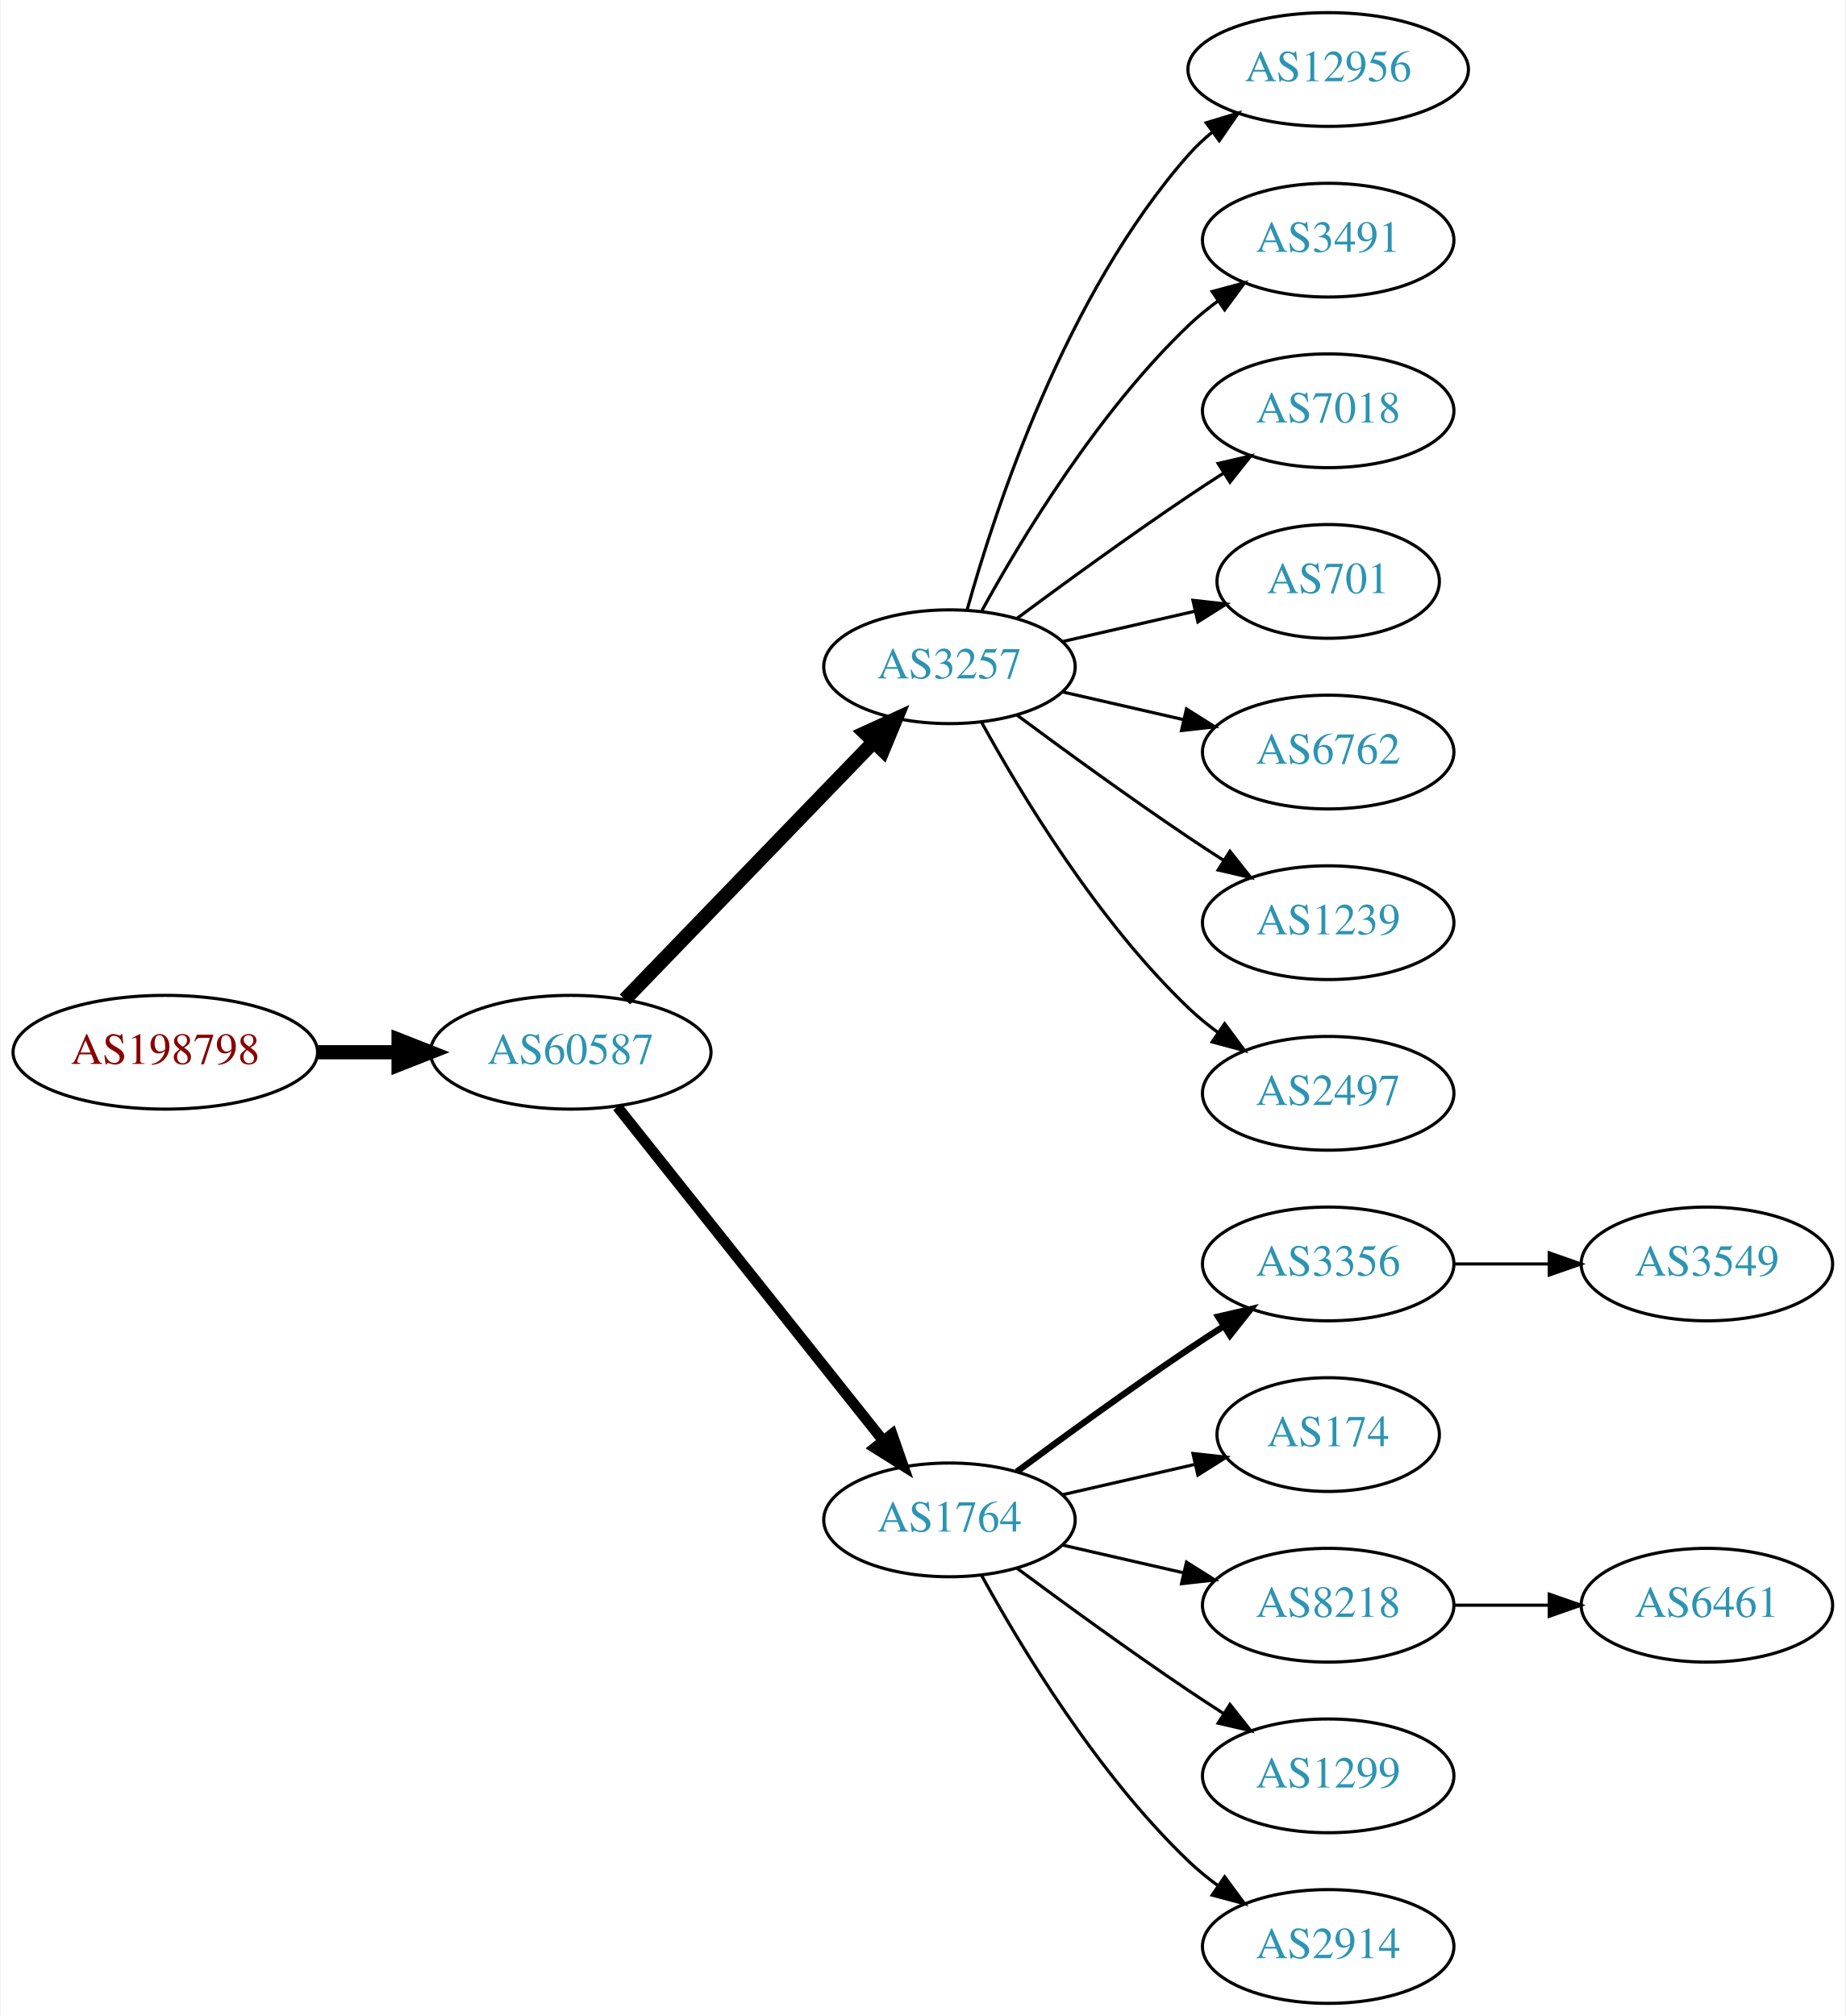
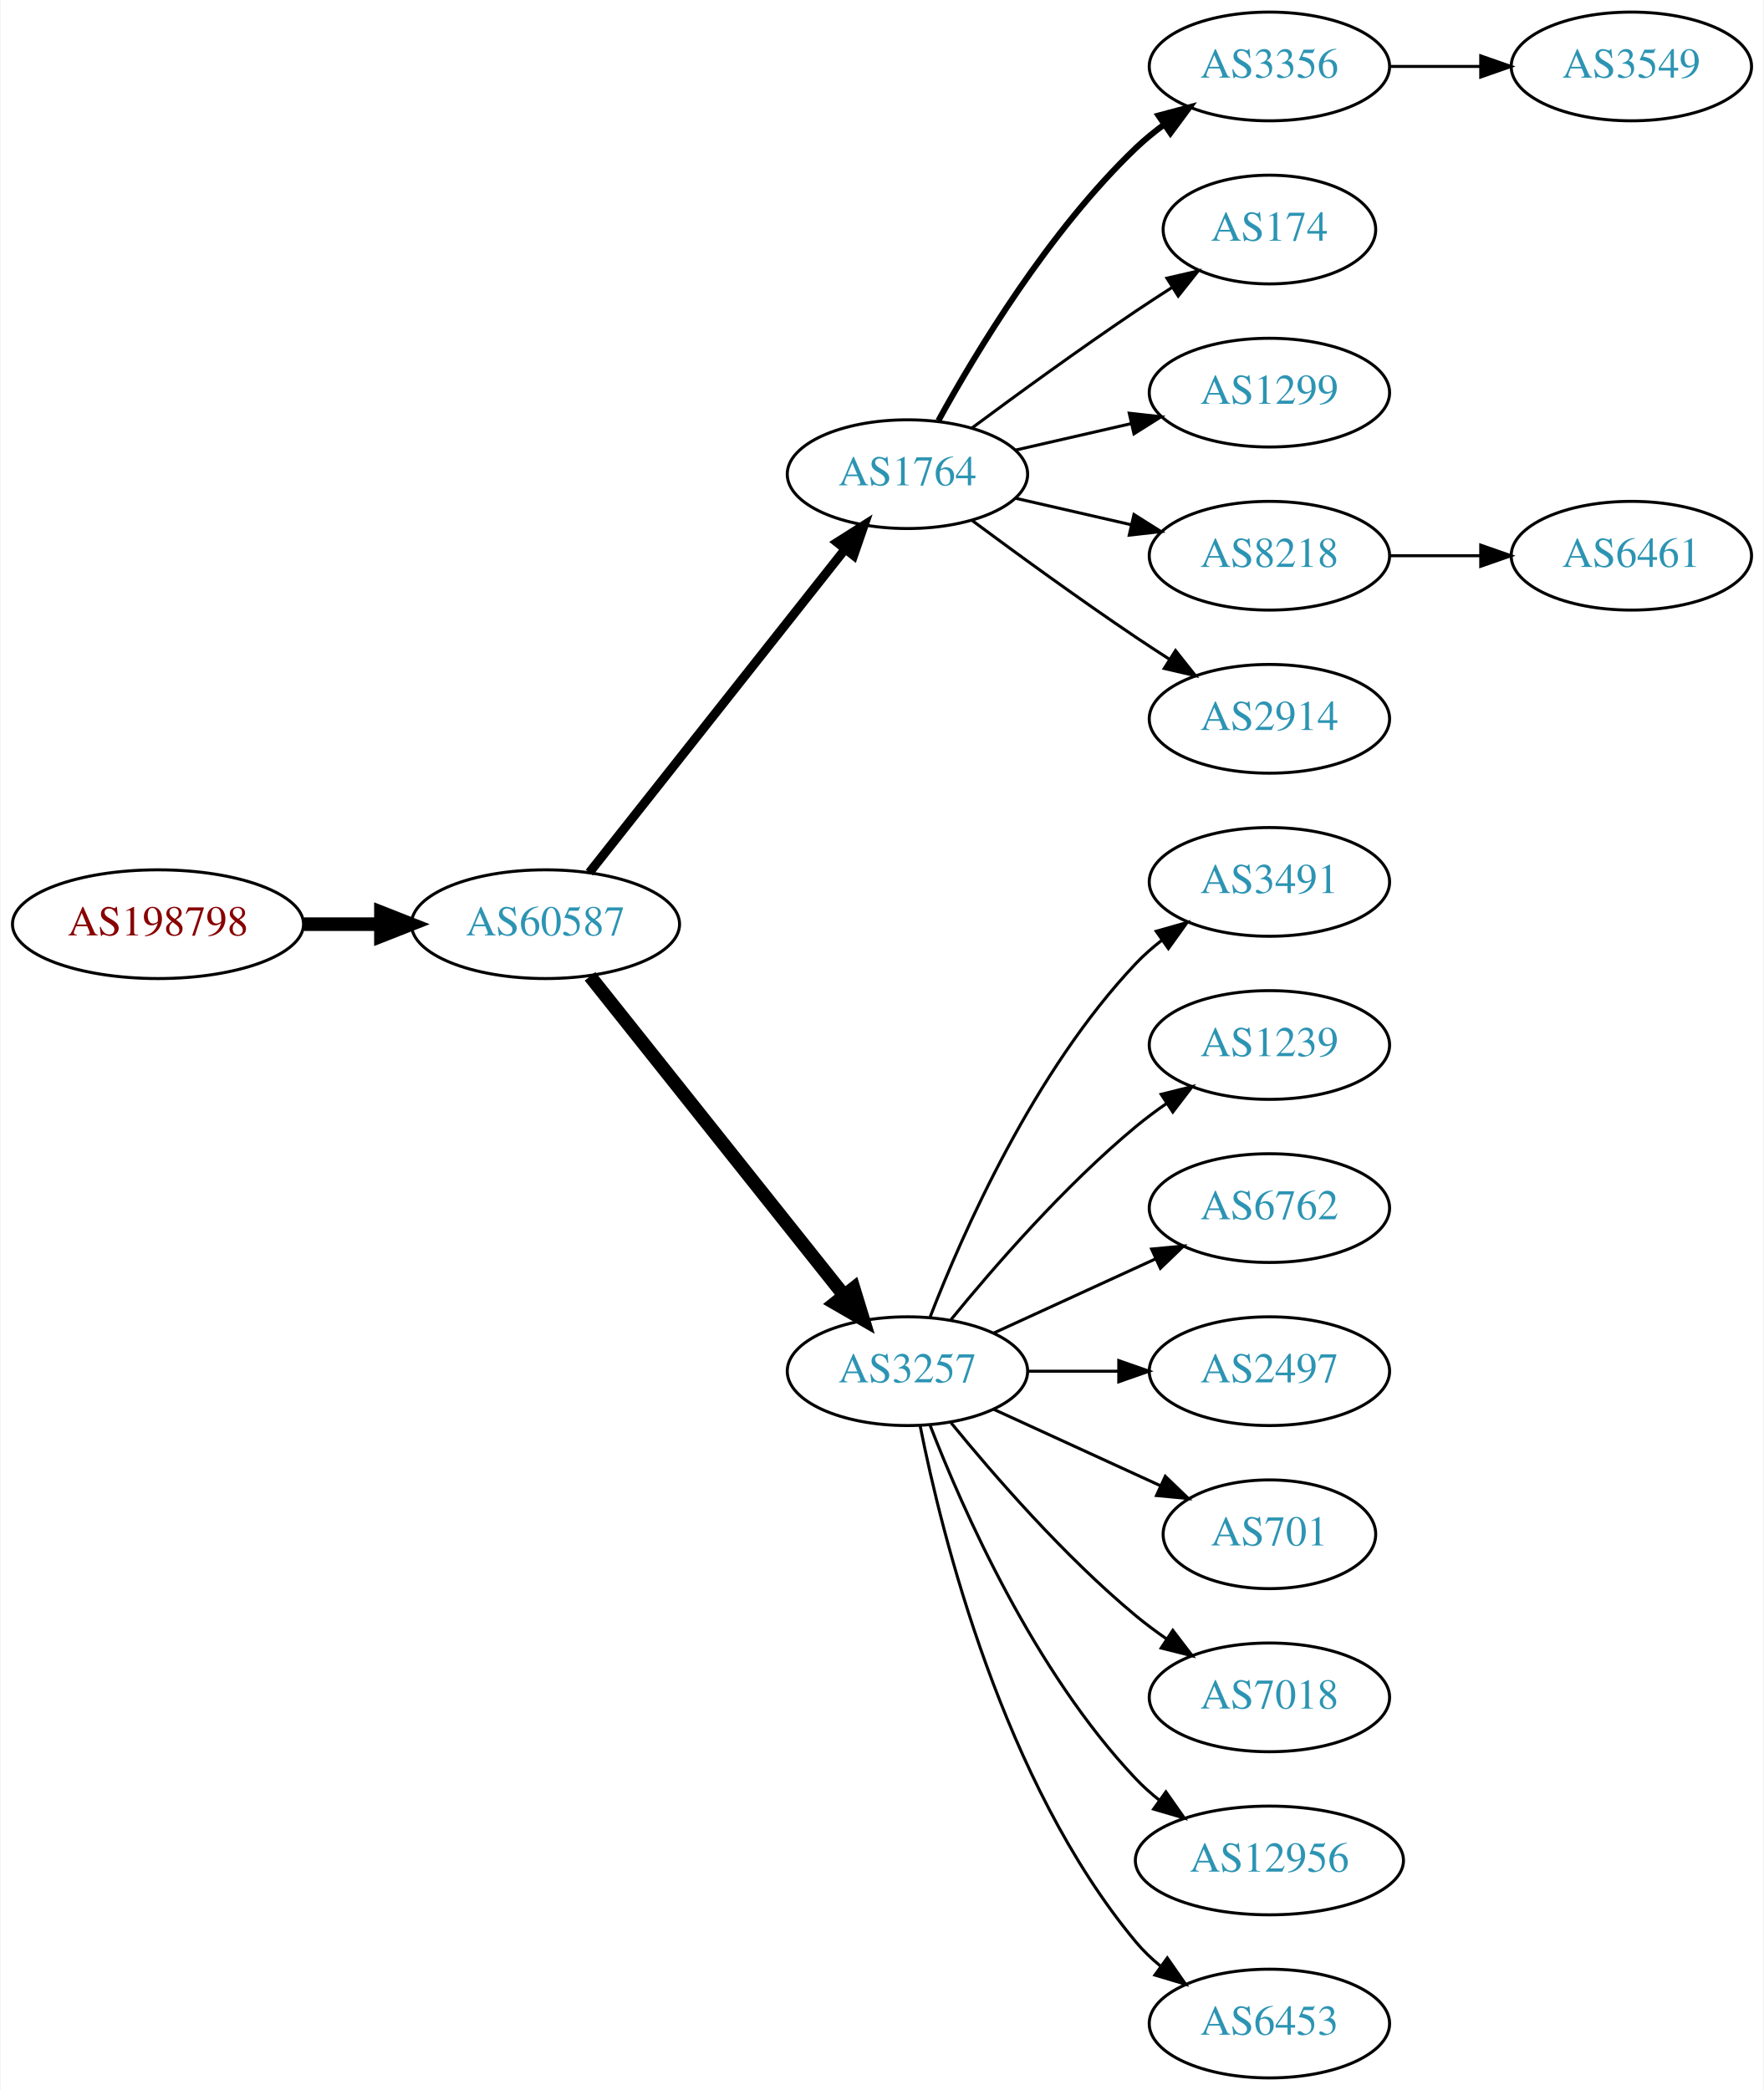
- <svg xmlns="http://www.w3.org/2000/svg" xmlns:xlink="http://www.w3.org/1999/xlink" width="584pt" height="638pt" viewBox="0.00 0.00 583.56 638.00">
-   <g id="graph0" class="graph" transform="scale(1 1) rotate(0) translate(4 634)">
-     <polygon fill="white" stroke="none" points="-4,4 -4,-634 579.562,-634 579.562,4 -4,4" />
+ <svg xmlns="http://www.w3.org/2000/svg" xmlns:xlink="http://www.w3.org/1999/xlink" width="584pt" height="692pt" viewBox="0.00 0.00 583.56 692.00">
+   <g id="graph0" class="graph" transform="scale(1 1) rotate(0) translate(4 688)">
+     <polygon fill="white" stroke="none" points="-4,4 -4,-688 579.562,-688 579.562,4 -4,4" />
    <g id="node1" class="node">
      <g id="a_node1">
        <a xlink:href="/asn/198798" xlink:title="AS198798 ~ IFO.net Internet Service GmbH [AT]">
-           <ellipse fill="#ffffff" stroke="black" cx="48.096" cy="-301" rx="48.192" ry="18" />
-           <text text-anchor="middle" x="48.096" y="-297.3" font-family="Times,serif" font-size="14.00" fill="#880000">AS198798</text>
+           <ellipse fill="#ffffff" stroke="black" cx="48.096" cy="-382" rx="48.192" ry="18" />
+           <text text-anchor="middle" x="48.096" y="-378.3" font-family="Times,serif" font-size="14.00" fill="#880000">AS198798</text>
        </a>
      </g>
    </g>
    <g id="node2" class="node">
      <g id="a_node2">
        <a xlink:href="/asn/60587" xlink:title="AS60587 ~ XINON GmbH [AT]">
-           <ellipse fill="#ffffff" stroke="black" cx="176.388" cy="-301" rx="44.393" ry="18" />
-           <text text-anchor="middle" x="176.388" y="-297.3" font-family="Times,serif" font-size="14.00" fill="#2c94b3">AS60587</text>
+           <ellipse fill="#ffffff" stroke="black" cx="176.388" cy="-382" rx="44.393" ry="18" />
+           <text text-anchor="middle" x="176.388" y="-378.3" font-family="Times,serif" font-size="14.00" fill="#2c94b3">AS60587</text>
        </a>
      </g>
    </g>
    <g id="edge1" class="edge">
-       <path fill="none" stroke="black" stroke-width="4.5" d="M96.481,-301C104.742,-301 113.386,-301 121.799,-301" />
-       <polygon fill="black" stroke="black" stroke-width="4.5" points="121.904,-304.938 131.904,-301 121.904,-297.063 121.904,-304.938" />
+       <path fill="none" stroke="black" stroke-width="4.5" d="M96.481,-382C104.742,-382 113.386,-382 121.799,-382" />
+       <polygon fill="black" stroke="black" stroke-width="4.5" points="121.904,-385.938 131.904,-382 121.904,-378.063 121.904,-385.938" />
    </g>
    <g id="node3" class="node">
      <g id="a_node3">
-         <a xlink:href="/asn/3257" xlink:title="AS3257 ~ GTT [DE]">
-           <ellipse fill="#ffffff" stroke="black" cx="296.23" cy="-423" rx="39.794" ry="18" />
-           <text text-anchor="middle" x="296.23" y="-419.3" font-family="Times,serif" font-size="14.00" fill="#2c94b3">AS3257</text>
+         <a xlink:href="/asn/1764" xlink:title="AS1764 ~ NEXTLAYER-AS [AT]">
+           <ellipse fill="#ffffff" stroke="black" cx="296.23" cy="-531" rx="39.794" ry="18" />
+           <text text-anchor="middle" x="296.23" y="-527.3" font-family="Times,serif" font-size="14.00" fill="#2c94b3">AS1764</text>
        </a>
      </g>
    </g>
    <g id="edge2" class="edge">
-       <path fill="none" stroke="black" stroke-width="4.5" d="M193.526,-317.708C213.889,-338.789 249.043,-375.183 272.217,-399.175" />
-       <polygon fill="black" stroke="black" stroke-width="4.5" points="269.507,-402.037 279.287,-406.494 275.171,-396.566 269.507,-402.037" />
+       <path fill="none" stroke="black" stroke-width="3" d="M190.906,-399.092C211.684,-425.364 251.575,-475.802 275.557,-506.125" />
+       <polygon fill="black" stroke="black" stroke-width="3" points="272.921,-508.435 281.87,-514.107 278.412,-504.093 272.921,-508.435" />
    </g>
    <g id="node4" class="node">
      <g id="a_node4">
-         <a xlink:href="/asn/1764" xlink:title="AS1764 ~ NEXTLAYER-AS [AT]">
-           <ellipse fill="#ffffff" stroke="black" cx="296.23" cy="-153" rx="39.794" ry="18" />
-           <text text-anchor="middle" x="296.23" y="-149.3" font-family="Times,serif" font-size="14.00" fill="#2c94b3">AS1764</text>
+         <a xlink:href="/asn/3257" xlink:title="AS3257 ~ GTT [DE]">
+           <ellipse fill="#ffffff" stroke="black" cx="296.23" cy="-234" rx="39.794" ry="18" />
+           <text text-anchor="middle" x="296.23" y="-230.3" font-family="Times,serif" font-size="14.00" fill="#2c94b3">AS3257</text>
        </a>
      </g>
    </g>
    <g id="edge3" class="edge">
-       <path fill="none" stroke="black" stroke-width="3.375" d="M191.136,-283.733C211.892,-257.666 251.337,-208.126 275.261,-178.079" />
-       <polygon fill="black" stroke="black" stroke-width="3.375" points="278.078,-180.16 281.569,-170.157 272.602,-175.8 278.078,-180.16" />
+       <path fill="none" stroke="black" stroke-width="4.5" d="M191.136,-364.733C211.892,-338.666 251.337,-289.126 275.261,-259.079" />
+       <polygon fill="black" stroke="black" stroke-width="4.5" points="278.42,-261.433 281.569,-251.157 272.26,-256.528 278.42,-261.433" />
    </g>
    <g id="node5" class="node">
      <g id="a_node5">
-         <a xlink:href="/asn/12956" xlink:title="AS12956 ~ TELXIUS [ES]">
-           <ellipse fill="#ffffff" stroke="black" cx="416.073" cy="-612" rx="44.393" ry="18" />
-           <text text-anchor="middle" x="416.073" y="-608.3" font-family="Times,serif" font-size="14.00" fill="#2c94b3">AS12956</text>
+         <a xlink:href="/asn/3356" xlink:title="AS3356 ~ Level 3 Parent, LLC [US]">
+           <ellipse fill="#ffffff" stroke="black" cx="416.073" cy="-666" rx="39.794" ry="18" />
+           <text text-anchor="middle" x="416.073" y="-662.3" font-family="Times,serif" font-size="14.00" fill="#2c94b3">AS3356</text>
        </a>
      </g>
    </g>
    <g id="edge4" class="edge">
-       <path fill="none" stroke="black" d="M301.803,-440.946C310.709,-472.995 332.993,-540.842 371.877,-585 374.167,-587.601 376.768,-590.038 379.532,-592.301" />
-       <polygon fill="black" stroke="black" points="377.484,-595.14 387.625,-598.208 381.611,-589.485 377.484,-595.14" />
+       <path fill="none" stroke="black" stroke-width="2" d="M306.471,-548.713C319.017,-571.561 343.194,-611.611 371.877,-639 374.745,-641.739 377.934,-644.347 381.243,-646.785" />
+       <polygon fill="black" stroke="black" stroke-width="2" points="379.366,-649.742 389.602,-652.477 383.306,-643.956 379.366,-649.742" />
    </g>
    <g id="node6" class="node">
      <g id="a_node6">
-         <a xlink:href="/asn/3491" xlink:title="AS3491 ~ PCCW Global, Inc. [US]">
-           <ellipse fill="#ffffff" stroke="black" cx="416.073" cy="-558" rx="39.794" ry="18" />
-           <text text-anchor="middle" x="416.073" y="-554.3" font-family="Times,serif" font-size="14.00" fill="#2c94b3">AS3491</text>
+         <a xlink:href="/asn/174" xlink:title="AS174 ~ Cogent Communications [US]">
+           <ellipse fill="#ffffff" stroke="black" cx="416.073" cy="-612" rx="35.194" ry="18" />
+           <text text-anchor="middle" x="416.073" y="-608.3" font-family="Times,serif" font-size="14.00" fill="#2c94b3">AS174</text>
        </a>
      </g>
    </g>
    <g id="edge5" class="edge">
-       <path fill="none" stroke="black" d="M306.471,-440.713C319.017,-463.561 343.194,-503.611 371.877,-531 374.745,-533.739 377.934,-536.347 381.243,-538.785" />
-       <polygon fill="black" stroke="black" points="379.366,-541.742 389.602,-544.477 383.306,-535.956 379.366,-541.742" />
+       <path fill="none" stroke="black" d="M317.56,-546.277C332.423,-557.304 353.167,-572.407 371.877,-585 375.694,-587.569 379.744,-590.21 383.774,-592.786" />
+       <polygon fill="black" stroke="black" points="382.143,-595.895 392.468,-598.271 385.878,-589.975 382.143,-595.895" />
    </g>
    <g id="node7" class="node">
      <g id="a_node7">
-         <a xlink:href="/asn/7018" xlink:title="AS7018 ~ AT&amp;T Services, Inc. [US]">
-           <ellipse fill="#ffffff" stroke="black" cx="416.073" cy="-504" rx="39.794" ry="18" />
-           <text text-anchor="middle" x="416.073" y="-500.3" font-family="Times,serif" font-size="14.00" fill="#2c94b3">AS7018</text>
+         <a xlink:href="/asn/1299" xlink:title="AS1299 ~ Telia Carrier [EU]">
+           <ellipse fill="#ffffff" stroke="black" cx="416.073" cy="-558" rx="39.794" ry="18" />
+           <text text-anchor="middle" x="416.073" y="-554.3" font-family="Times,serif" font-size="14.00" fill="#2c94b3">AS1299</text>
        </a>
      </g>
    </g>
    <g id="edge6" class="edge">
-       <path fill="none" stroke="black" d="M317.56,-438.277C332.423,-449.304 353.167,-464.407 371.877,-477 375.426,-479.389 379.176,-481.839 382.924,-484.242" />
-       <polygon fill="black" stroke="black" points="381.251,-487.325 391.573,-489.712 384.993,-481.409 381.251,-487.325" />
+       <path fill="none" stroke="black" d="M331.949,-538.955C343.949,-541.704 357.57,-544.825 370.263,-547.733" />
+       <polygon fill="black" stroke="black" points="369.665,-551.187 380.194,-550.009 371.229,-544.364 369.665,-551.187" />
    </g>
    <g id="node8" class="node">
      <g id="a_node8">
-         <a xlink:href="/asn/701" xlink:title="AS701 ~ UUNET [US]">
-           <ellipse fill="#ffffff" stroke="black" cx="416.073" cy="-450" rx="35.194" ry="18" />
-           <text text-anchor="middle" x="416.073" y="-446.3" font-family="Times,serif" font-size="14.00" fill="#2c94b3">AS701</text>
+         <a xlink:href="/asn/8218" xlink:title="AS8218 ~ legacy Neotelecoms [FR]">
+           <ellipse fill="#ffffff" stroke="black" cx="416.073" cy="-504" rx="39.794" ry="18" />
+           <text text-anchor="middle" x="416.073" y="-500.3" font-family="Times,serif" font-size="14.00" fill="#2c94b3">AS8218</text>
        </a>
      </g>
    </g>
    <g id="edge7" class="edge">
-       <path fill="none" stroke="black" d="M331.949,-430.955C345.042,-433.955 360.064,-437.396 373.705,-440.522" />
-       <polygon fill="black" stroke="black" points="373.283,-444.016 383.812,-442.838 374.846,-437.193 373.283,-444.016" />
+       <path fill="none" stroke="black" d="M331.949,-523.045C343.949,-520.296 357.57,-517.175 370.263,-514.267" />
+       <polygon fill="black" stroke="black" points="371.229,-517.636 380.194,-511.991 369.665,-510.813 371.229,-517.636" />
    </g>
    <g id="node9" class="node">
      <g id="a_node9">
-         <a xlink:href="/asn/6762" xlink:title="AS6762 ~ TELECOM ITALIA SPARKLE S.p.A. [IT]">
+         <a xlink:href="/asn/2914" xlink:title="AS2914 ~ NTT America, Inc. [US]">
+           <ellipse fill="#ffffff" stroke="black" cx="416.073" cy="-450" rx="39.794" ry="18" />
+           <text text-anchor="middle" x="416.073" y="-446.3" font-family="Times,serif" font-size="14.00" fill="#2c94b3">AS2914</text>
+         </a>
+       </g>
+     </g>
+     <g id="edge8" class="edge">
+       <path fill="none" stroke="black" d="M317.56,-515.723C332.423,-504.696 353.167,-489.593 371.877,-477 375.426,-474.611 379.176,-472.161 382.924,-469.758" />
+       <polygon fill="black" stroke="black" points="384.993,-472.591 391.573,-464.288 381.251,-466.675 384.993,-472.591" />
+     </g>
+     <g id="node11" class="node">
+       <g id="a_node11">
+         <a xlink:href="/asn/3491" xlink:title="AS3491 ~ PCCW Global, Inc. [US]">
          <ellipse fill="#ffffff" stroke="black" cx="416.073" cy="-396" rx="39.794" ry="18" />
-           <text text-anchor="middle" x="416.073" y="-392.3" font-family="Times,serif" font-size="14.00" fill="#2c94b3">AS6762</text>
-         </a>
-       </g>
-     </g>
-     <g id="edge8" class="edge">
-       <path fill="none" stroke="black" d="M331.949,-415.045C343.949,-412.296 357.57,-409.175 370.263,-406.267" />
-       <polygon fill="black" stroke="black" points="371.229,-409.636 380.194,-403.991 369.665,-402.813 371.229,-409.636" />
-     </g>
-     <g id="node10" class="node">
-       <g id="a_node10">
+           <text text-anchor="middle" x="416.073" y="-392.3" font-family="Times,serif" font-size="14.00" fill="#2c94b3">AS3491</text>
+         </a>
+       </g>
+     </g>
+     <g id="edge10" class="edge">
+       <path fill="none" stroke="black" d="M303.753,-251.994C314.504,-279.728 338.161,-333.429 371.877,-369 374.462,-371.728 377.38,-374.294 380.448,-376.677" />
+       <polygon fill="black" stroke="black" points="378.602,-379.658 388.797,-382.543 382.627,-373.93 378.602,-379.658" />
+     </g>
+     <g id="node12" class="node">
+       <g id="a_node12">
        <a xlink:href="/asn/1239" xlink:title="AS1239 ~ Sprint [US]">
          <ellipse fill="#ffffff" stroke="black" cx="416.073" cy="-342" rx="39.794" ry="18" />
          <text text-anchor="middle" x="416.073" y="-338.3" font-family="Times,serif" font-size="14.00" fill="#2c94b3">AS1239</text>
        </a>
      </g>
    </g>
-     <g id="edge9" class="edge">
-       <path fill="none" stroke="black" d="M317.56,-407.723C332.423,-396.696 353.167,-381.593 371.877,-369 375.426,-366.611 379.176,-364.161 382.924,-361.758" />
-       <polygon fill="black" stroke="black" points="384.993,-364.591 391.573,-356.288 381.251,-358.675 384.993,-364.591" />
-     </g>
-     <g id="node11" class="node">
-       <g id="a_node11">
-         <a xlink:href="/asn/2497" xlink:title="AS2497 ~ Internet Initiative Japan Inc. [JP]">
-           <ellipse fill="#ffffff" stroke="black" cx="416.073" cy="-288" rx="39.794" ry="18" />
-           <text text-anchor="middle" x="416.073" y="-284.3" font-family="Times,serif" font-size="14.00" fill="#2c94b3">AS2497</text>
-         </a>
-       </g>
-     </g>
-     <g id="edge10" class="edge">
-       <path fill="none" stroke="black" d="M306.471,-405.287C319.017,-382.439 343.194,-342.389 371.877,-315 374.745,-312.261 377.934,-309.653 381.243,-307.215" />
-       <polygon fill="black" stroke="black" points="383.306,-310.044 389.602,-301.523 379.366,-304.258 383.306,-310.044" />
-     </g>
-     <g id="node12" class="node">
-       <g id="a_node12">
-         <a xlink:href="/asn/3356" xlink:title="AS3356 ~ Level 3 Parent, LLC [US]">
-           <ellipse fill="#ffffff" stroke="black" cx="416.073" cy="-234" rx="39.794" ry="18" />
-           <text text-anchor="middle" x="416.073" y="-230.3" font-family="Times,serif" font-size="14.00" fill="#2c94b3">AS3356</text>
-         </a>
-       </g>
-     </g>
    <g id="edge11" class="edge">
-       <path fill="none" stroke="black" stroke-width="2" d="M317.56,-168.277C332.423,-179.304 353.167,-194.407 371.877,-207 375.426,-209.389 379.176,-211.839 382.924,-214.242" />
-       <polygon fill="black" stroke="black" stroke-width="2" points="381.251,-217.325 391.573,-219.712 384.993,-211.409 381.251,-217.325" />
+       <path fill="none" stroke="black" d="M310.649,-251.065C324.764,-268.375 348.178,-295.345 371.877,-315 375.093,-317.668 378.594,-320.27 382.164,-322.741" />
+       <polygon fill="black" stroke="black" points="380.242,-325.666 390.52,-328.236 384.088,-319.817 380.242,-325.666" />
    </g>
    <g id="node13" class="node">
      <g id="a_node13">
-         <a xlink:href="/asn/174" xlink:title="AS174 ~ Cogent Communications [US]">
-           <ellipse fill="#ffffff" stroke="black" cx="416.073" cy="-180" rx="35.194" ry="18" />
-           <text text-anchor="middle" x="416.073" y="-176.3" font-family="Times,serif" font-size="14.00" fill="#2c94b3">AS174</text>
+         <a xlink:href="/asn/6762" xlink:title="AS6762 ~ TELECOM ITALIA SPARKLE S.p.A. [IT]">
+           <ellipse fill="#ffffff" stroke="black" cx="416.073" cy="-288" rx="39.794" ry="18" />
+           <text text-anchor="middle" x="416.073" y="-284.3" font-family="Times,serif" font-size="14.00" fill="#2c94b3">AS6762</text>
        </a>
      </g>
    </g>
    <g id="edge12" class="edge">
-       <path fill="none" stroke="black" d="M331.949,-160.955C345.042,-163.955 360.064,-167.396 373.705,-170.522" />
-       <polygon fill="black" stroke="black" points="373.283,-174.016 383.812,-172.838 374.846,-167.193 373.283,-174.016" />
+       <path fill="none" stroke="black" d="M324.859,-246.661C340.816,-253.973 361.087,-263.261 378.369,-271.181" />
+       <polygon fill="black" stroke="black" points="377.068,-274.435 387.617,-275.419 379.984,-268.071 377.068,-274.435" />
    </g>
    <g id="node14" class="node">
      <g id="a_node14">
-         <a xlink:href="/asn/8218" xlink:title="AS8218 ~ legacy Neotelecoms [FR]">
-           <ellipse fill="#ffffff" stroke="black" cx="416.073" cy="-126" rx="39.794" ry="18" />
-           <text text-anchor="middle" x="416.073" y="-122.3" font-family="Times,serif" font-size="14.00" fill="#2c94b3">AS8218</text>
+         <a xlink:href="/asn/2497" xlink:title="AS2497 ~ Internet Initiative Japan Inc. [JP]">
+           <ellipse fill="#ffffff" stroke="black" cx="416.073" cy="-234" rx="39.794" ry="18" />
+           <text text-anchor="middle" x="416.073" y="-230.3" font-family="Times,serif" font-size="14.00" fill="#2c94b3">AS2497</text>
        </a>
      </g>
    </g>
    <g id="edge13" class="edge">
-       <path fill="none" stroke="black" d="M331.949,-145.045C343.949,-142.296 357.57,-139.175 370.263,-136.267" />
-       <polygon fill="black" stroke="black" points="371.229,-139.636 380.194,-133.991 369.665,-132.813 371.229,-139.636" />
+       <path fill="none" stroke="black" d="M336.143,-234C345.696,-234 356.046,-234 366.008,-234" />
+       <polygon fill="black" stroke="black" points="366.201,-237.5 376.201,-234 366.201,-230.5 366.201,-237.5" />
    </g>
    <g id="node15" class="node">
      <g id="a_node15">
-         <a xlink:href="/asn/1299" xlink:title="AS1299 ~ Telia Carrier [EU]">
-           <ellipse fill="#ffffff" stroke="black" cx="416.073" cy="-72" rx="39.794" ry="18" />
-           <text text-anchor="middle" x="416.073" y="-68.3" font-family="Times,serif" font-size="14.00" fill="#2c94b3">AS1299</text>
+         <a xlink:href="/asn/701" xlink:title="AS701 ~ UUNET [US]">
+           <ellipse fill="#ffffff" stroke="black" cx="416.073" cy="-180" rx="35.194" ry="18" />
+           <text text-anchor="middle" x="416.073" y="-176.3" font-family="Times,serif" font-size="14.00" fill="#2c94b3">AS701</text>
        </a>
      </g>
    </g>
    <g id="edge14" class="edge">
-       <path fill="none" stroke="black" d="M317.56,-137.723C332.423,-126.696 353.167,-111.593 371.877,-99 375.426,-96.611 379.176,-94.161 382.924,-91.758" />
-       <polygon fill="black" stroke="black" points="384.993,-94.591 391.573,-86.288 381.251,-88.675 384.993,-94.591" />
+       <path fill="none" stroke="black" d="M324.859,-221.339C341.275,-213.817 362.257,-204.202 379.854,-196.139" />
+       <polygon fill="black" stroke="black" points="381.598,-199.189 389.231,-191.842 378.682,-192.826 381.598,-199.189" />
    </g>
    <g id="node16" class="node">
      <g id="a_node16">
-         <a xlink:href="/asn/2914" xlink:title="AS2914 ~ NTT America, Inc. [US]">
-           <ellipse fill="#ffffff" stroke="black" cx="416.073" cy="-18" rx="39.794" ry="18" />
-           <text text-anchor="middle" x="416.073" y="-14.3" font-family="Times,serif" font-size="14.00" fill="#2c94b3">AS2914</text>
+         <a xlink:href="/asn/7018" xlink:title="AS7018 ~ AT&amp;T Services, Inc. [US]">
+           <ellipse fill="#ffffff" stroke="black" cx="416.073" cy="-126" rx="39.794" ry="18" />
+           <text text-anchor="middle" x="416.073" y="-122.3" font-family="Times,serif" font-size="14.00" fill="#2c94b3">AS7018</text>
        </a>
      </g>
    </g>
    <g id="edge15" class="edge">
-       <path fill="none" stroke="black" d="M306.471,-135.287C319.017,-112.439 343.194,-72.389 371.877,-45 374.745,-42.261 377.934,-39.653 381.243,-37.215" />
-       <polygon fill="black" stroke="black" points="383.306,-40.044 389.602,-31.523 379.366,-34.258 383.306,-40.044" />
+       <path fill="none" stroke="black" d="M310.649,-216.935C324.764,-199.625 348.178,-172.655 371.877,-153 375.093,-150.332 378.594,-147.73 382.164,-145.259" />
+       <polygon fill="black" stroke="black" points="384.088,-148.183 390.52,-139.764 380.242,-142.334 384.088,-148.183" />
    </g>
    <g id="node17" class="node">
      <g id="a_node17">
-         <a xlink:href="/asn/3549" xlink:title="AS3549 ~ Level 3 Parent, LLC [US]">
-           <ellipse fill="#ffffff" stroke="black" cx="535.915" cy="-234" rx="39.794" ry="18" />
-           <text text-anchor="middle" x="535.915" y="-230.3" font-family="Times,serif" font-size="14.00" fill="#2c94b3">AS3549</text>
+         <a xlink:href="/asn/12956" xlink:title="AS12956 ~ TELXIUS [ES]">
+           <ellipse fill="#ffffff" stroke="black" cx="416.073" cy="-72" rx="44.393" ry="18" />
+           <text text-anchor="middle" x="416.073" y="-68.3" font-family="Times,serif" font-size="14.00" fill="#2c94b3">AS12956</text>
        </a>
      </g>
    </g>
    <g id="edge16" class="edge">
-       <path fill="none" stroke="black" d="M455.985,-234C465.539,-234 475.888,-234 485.851,-234" />
-       <polygon fill="black" stroke="black" points="486.043,-237.5 496.043,-234 486.043,-230.5 486.043,-237.5" />
+       <path fill="none" stroke="black" d="M303.753,-216.006C314.504,-188.272 338.161,-134.571 371.877,-99 374.261,-96.485 376.927,-94.107 379.733,-91.883" />
+       <polygon fill="black" stroke="black" points="381.802,-94.707 387.895,-86.039 377.727,-89.015 381.802,-94.707" />
    </g>
    <g id="node18" class="node">
      <g id="a_node18">
+         <a xlink:href="/asn/6453" xlink:title="AS6453 ~ TATA COMMUNICATIONS (AMERICA) INC [US]">
+           <ellipse fill="#ffffff" stroke="black" cx="416.073" cy="-18" rx="39.794" ry="18" />
+           <text text-anchor="middle" x="416.073" y="-14.3" font-family="Times,serif" font-size="14.00" fill="#2c94b3">AS6453</text>
+         </a>
+       </g>
+     </g>
+     <g id="edge17" class="edge">
+       <path fill="none" stroke="black" d="M300.429,-215.927C307.592,-179.859 327.867,-97.875 371.877,-45 374.281,-42.111 377.078,-39.437 380.07,-36.987" />
+       <polygon fill="black" stroke="black" points="382.26,-39.722 388.313,-31.027 378.159,-34.05 382.26,-39.722" />
+     </g>
+     <g id="node10" class="node">
+       <g id="a_node10">
+         <a xlink:href="/asn/3549" xlink:title="AS3549 ~ Level 3 Parent, LLC [US]">
+           <ellipse fill="#ffffff" stroke="black" cx="535.915" cy="-666" rx="39.794" ry="18" />
+           <text text-anchor="middle" x="535.915" y="-662.3" font-family="Times,serif" font-size="14.00" fill="#2c94b3">AS3549</text>
+         </a>
+       </g>
+     </g>
+     <g id="edge9" class="edge">
+       <path fill="none" stroke="black" d="M455.985,-666C465.539,-666 475.888,-666 485.851,-666" />
+       <polygon fill="black" stroke="black" points="486.043,-669.5 496.043,-666 486.043,-662.5 486.043,-669.5" />
+     </g>
+     <g id="node19" class="node">
+       <g id="a_node19">
        <a xlink:href="/asn/6461" xlink:title="AS6461 ~ Zayo Bandwidth [US]">
-           <ellipse fill="#ffffff" stroke="black" cx="535.915" cy="-126" rx="39.794" ry="18" />
-           <text text-anchor="middle" x="535.915" y="-122.3" font-family="Times,serif" font-size="14.00" fill="#2c94b3">AS6461</text>
-         </a>
-       </g>
-     </g>
-     <g id="edge17" class="edge">
-       <path fill="none" stroke="black" d="M455.985,-126C465.539,-126 475.888,-126 485.851,-126" />
-       <polygon fill="black" stroke="black" points="486.043,-129.5 496.043,-126 486.043,-122.5 486.043,-129.5" />
+           <ellipse fill="#ffffff" stroke="black" cx="535.915" cy="-504" rx="39.794" ry="18" />
+           <text text-anchor="middle" x="535.915" y="-500.3" font-family="Times,serif" font-size="14.00" fill="#2c94b3">AS6461</text>
+         </a>
+       </g>
+     </g>
+     <g id="edge18" class="edge">
+       <path fill="none" stroke="black" d="M455.985,-504C465.539,-504 475.888,-504 485.851,-504" />
+       <polygon fill="black" stroke="black" points="486.043,-507.5 496.043,-504 486.043,-500.5 486.043,-507.5" />
    </g>
  </g>
</svg>
